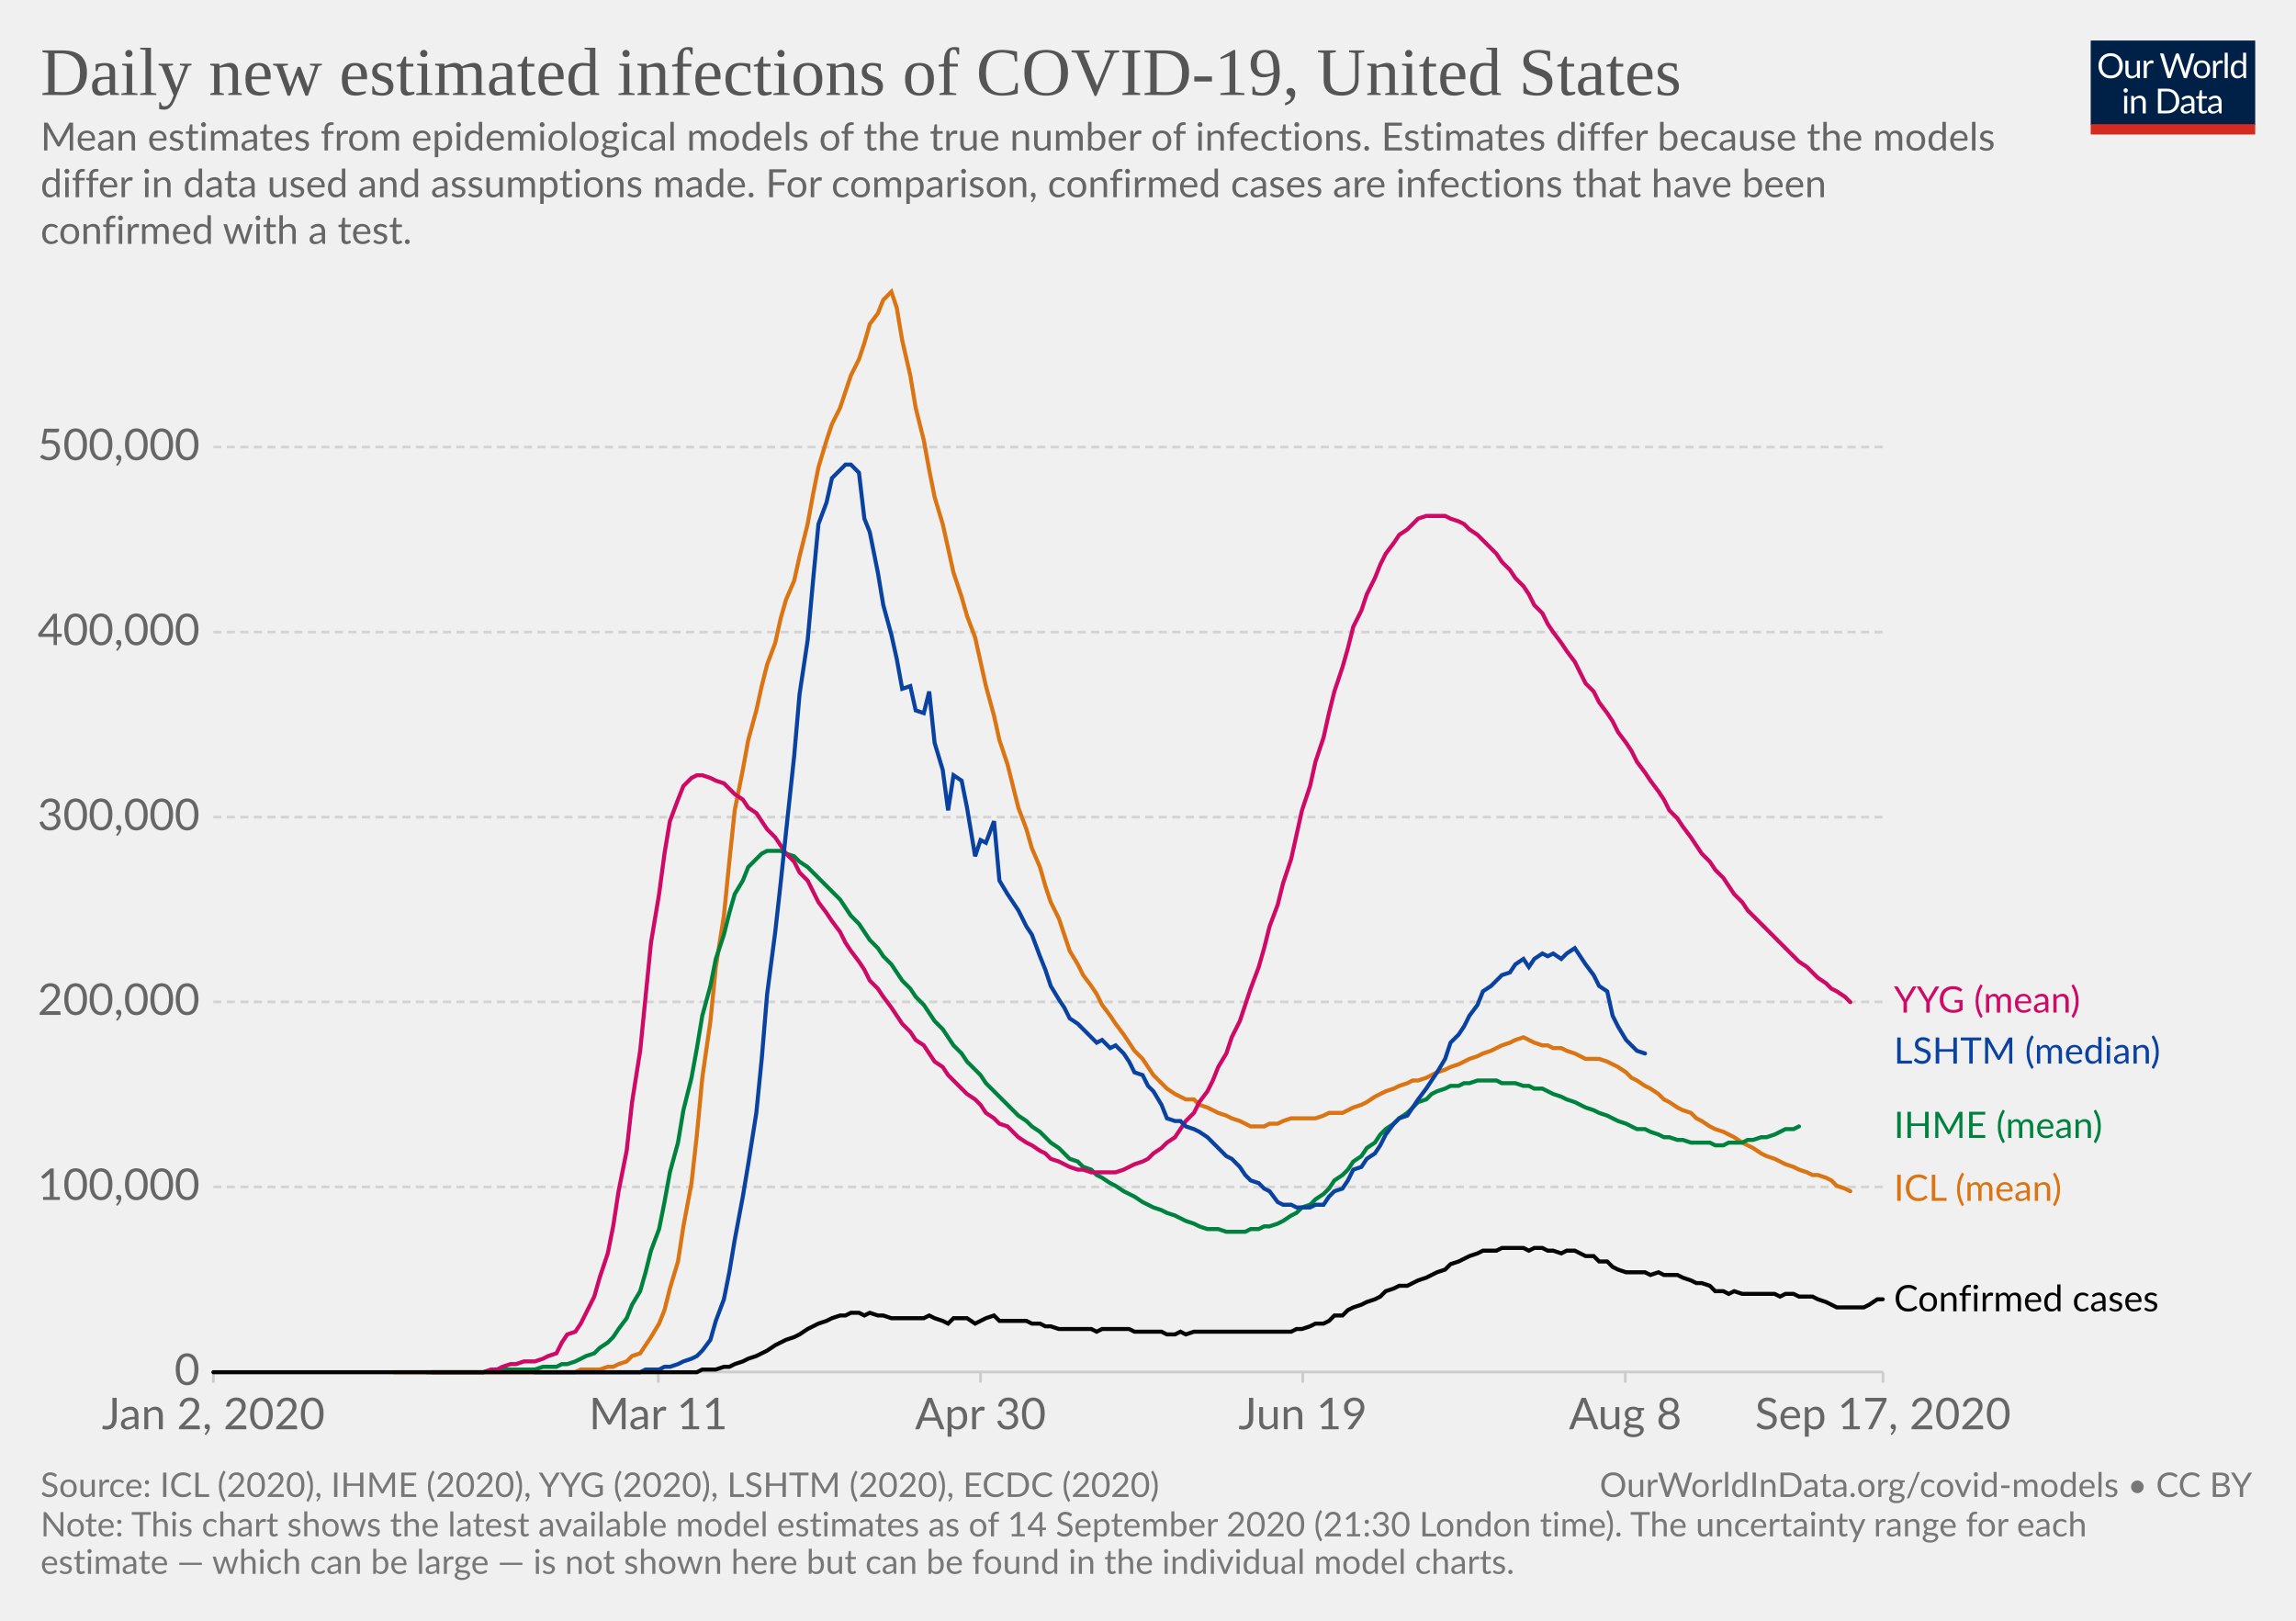
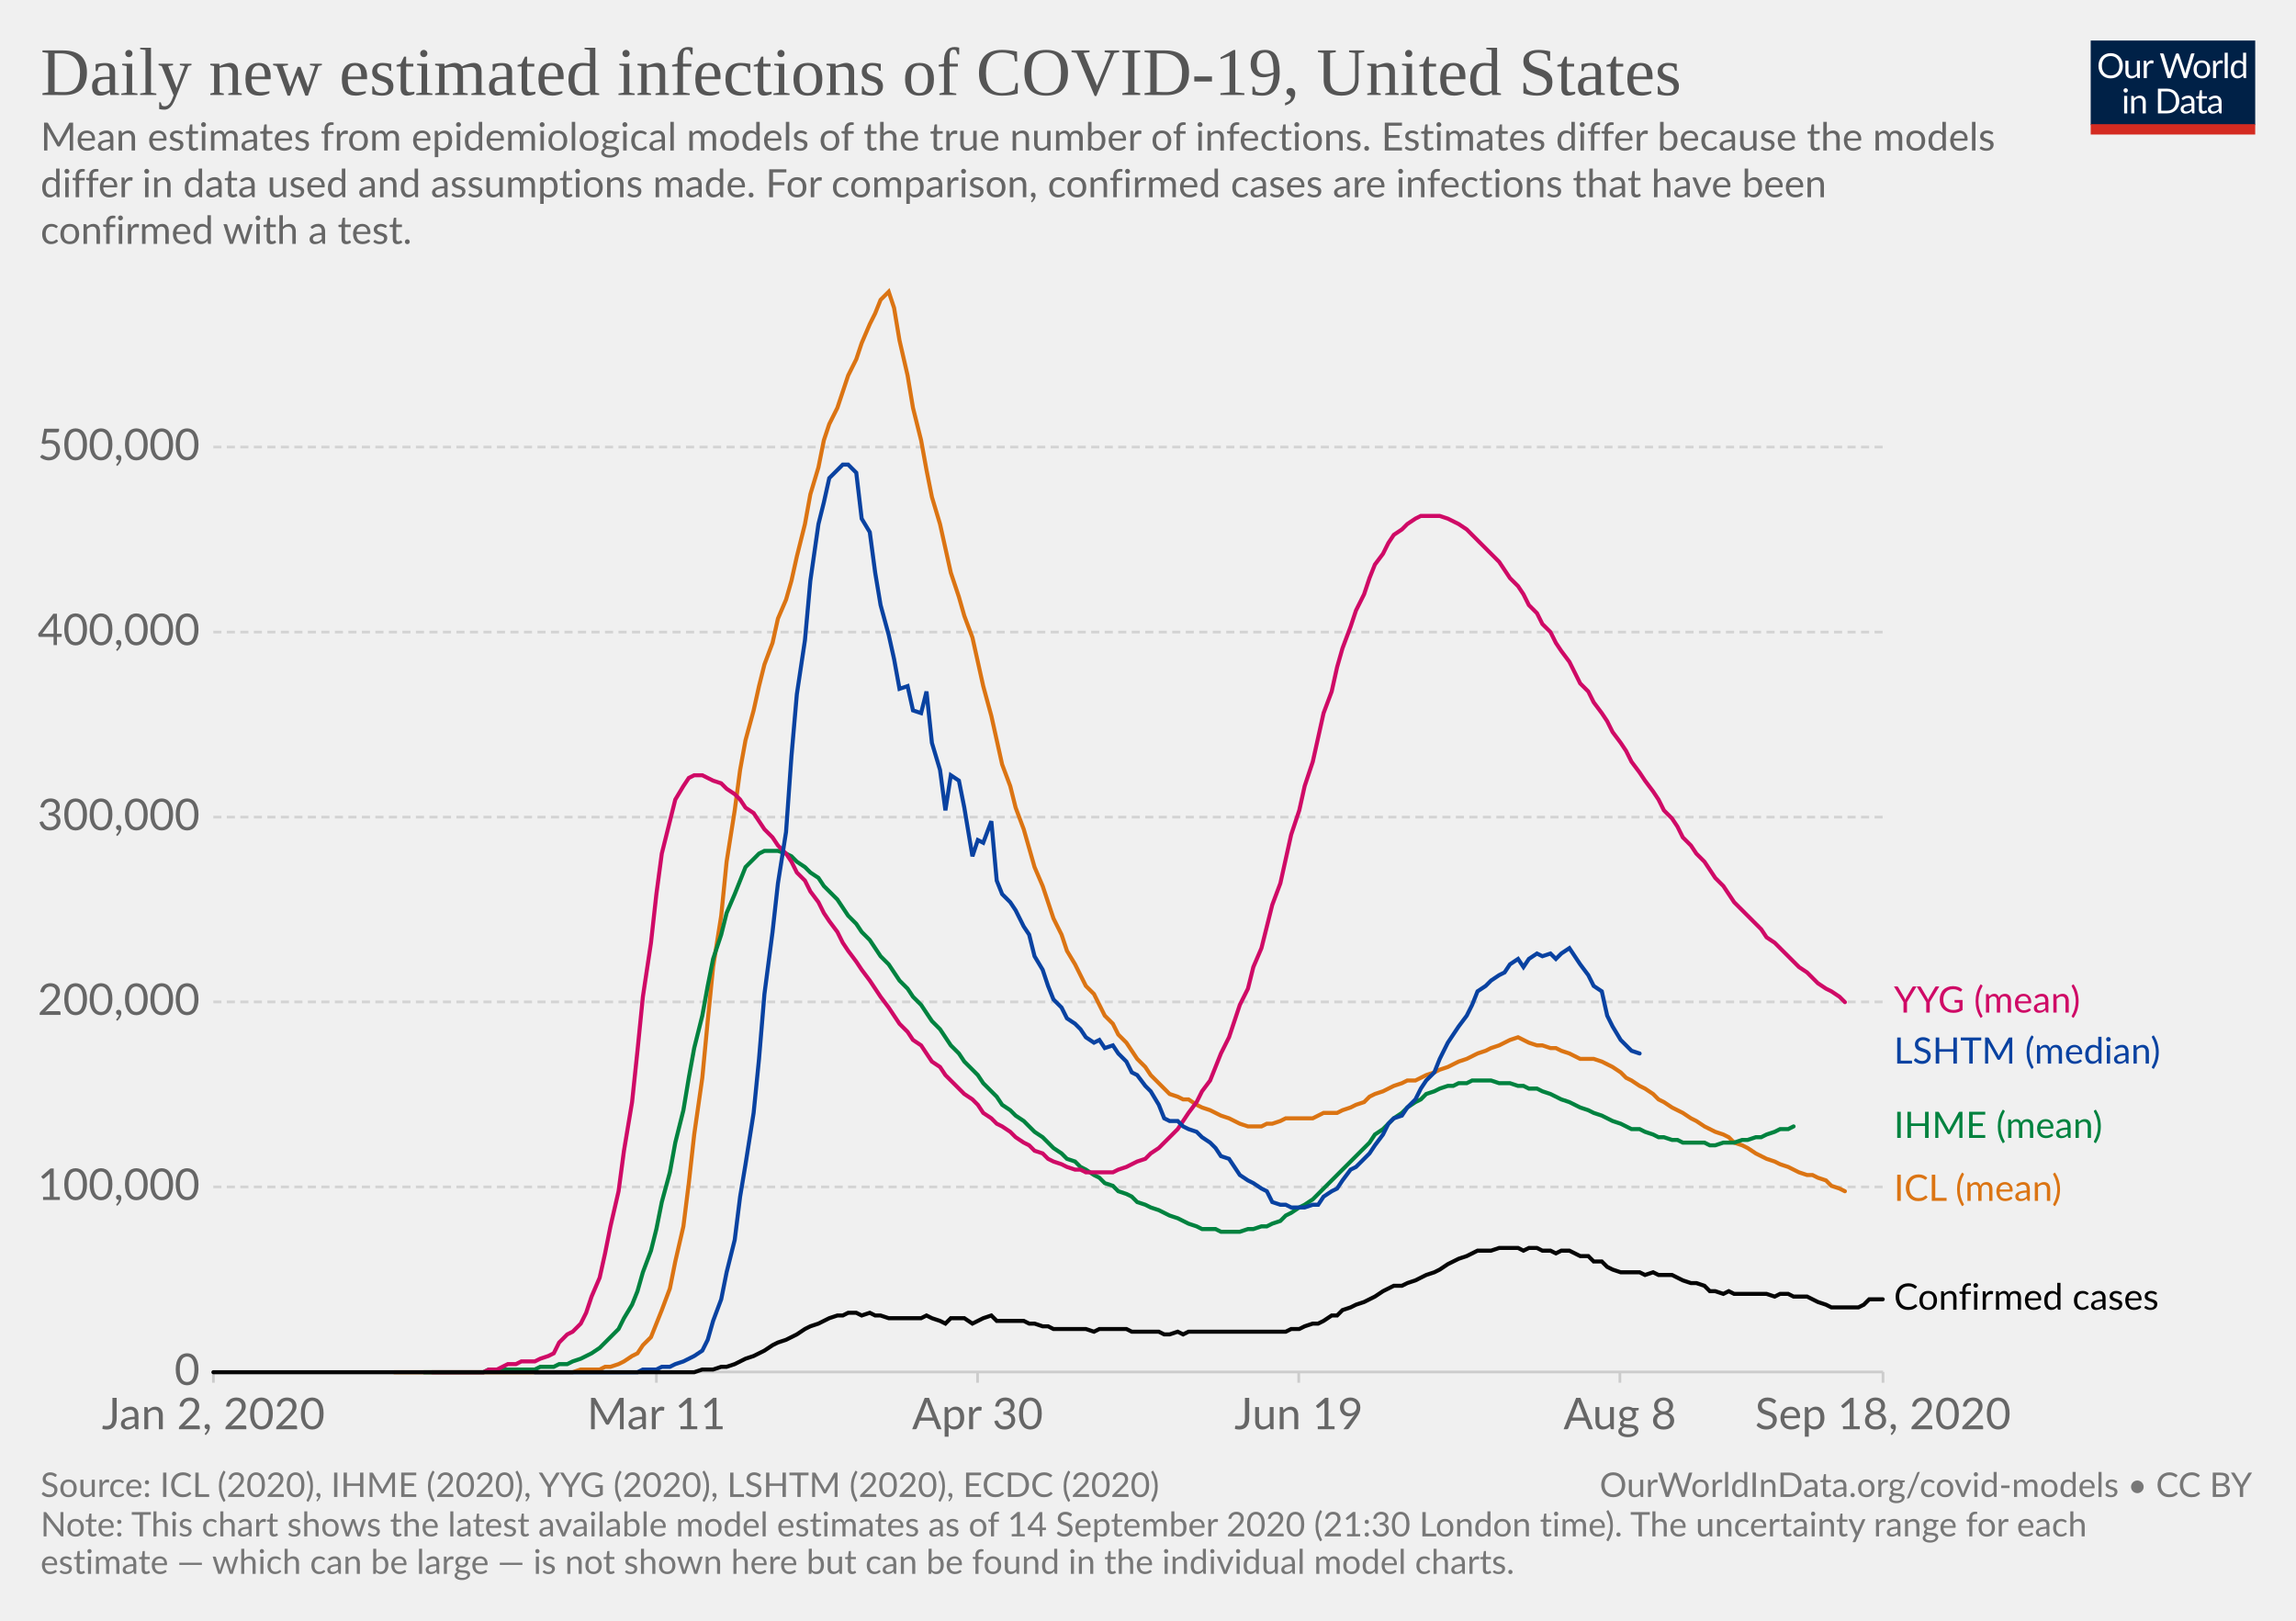
<svg xmlns="http://www.w3.org/2000/svg" version="1.1" style="background-color:#fff;-webkit-font-smoothing:antialiased" width="850" height="600" viewBox="0 0 850 600" font-family="Lato,'Helvetica Neue',Helvetica,Arial,sans-serif" font-size="18" text-rendering="optimizeLegibility">
  <g class="HeaderView">
    <g transform="matrix(.29 0 0 .29 774 15)">
      <svg width="210" height="120" viewBox="0 0 210 120" fill="none">
        <g clip-path="url(#clip0)">
          <path d="M0 0h210v107.89H0V0z" fill="#002147" />
          <path d="M40.98 32.25c0 2.36-.38 4.53-1.12 6.51a14.26 14.26 0 01-8.1 8.4c-1.9.78-4.02 1.17-6.34 1.17a16.6 16.6 0 01-6.33-1.17 14.31 14.31 0 01-8.08-8.4 18.29 18.29 0 01-1.12-6.51c0-2.36.38-4.53 1.12-6.5a14.32 14.32 0 018.07-8.44c1.92-.8 4.03-1.19 6.34-1.19 2.32 0 4.43.4 6.34 1.19 1.92.8 3.56 1.9 4.93 3.34a14.87 14.87 0 013.17 5.1 18.1 18.1 0 011.12 6.5zm-4.38 0c0-1.94-.26-3.68-.8-5.22a10.91 10.91 0 00-2.24-3.89 9.68 9.68 0 00-3.52-2.46 11.95 11.95 0 00-4.62-.86c-1.68 0-3.21.28-4.6.86a9.88 9.88 0 00-3.54 2.46 10.91 10.91 0 00-2.24 3.9c-.53 1.53-.8 3.27-.8 5.2 0 1.94.27 3.68.8 5.22a11.17 11.17 0 002.24 3.9 10.01 10.01 0 003.55 2.44c1.38.56 2.9.83 4.6.83 1.7 0 3.24-.27 4.61-.83a9.8 9.8 0 003.52-2.44 11.17 11.17 0 002.25-3.9c.53-1.54.8-3.28.8-5.21zm26.22-6.54V48H60.5c-.56 0-.9-.27-1.05-.81l-.31-2.4a12.45 12.45 0 01-3.26 2.6c-1.2.64-2.58.96-4.13.96-1.22 0-2.3-.2-3.24-.6a6.52 6.52 0 01-2.33-1.7 7.37 7.37 0 01-1.43-2.67c-.3-1.04-.46-2.2-.46-3.45V25.7h3.91v14.22c0 1.68.38 2.99 1.15 3.91.77.93 1.96 1.39 3.54 1.39 1.16 0 2.24-.27 3.23-.82a10.42 10.42 0 002.8-2.28V25.7h3.91zm8.61 4.47a9.94 9.94 0 012.6-3.56 5.64 5.64 0 013.76-1.3c.47 0 .92.05 1.34.15.44.1.83.27 1.17.49l-.3 2.92c-.09.37-.3.55-.66.55-.2 0-.5-.04-.9-.13a6.21 6.21 0 00-3.24.18c-.54.2-1.03.5-1.47.92-.42.4-.81.9-1.17 1.5-.33.58-.64 1.26-.92 2.02V48H67.7V25.71h2.25c.42 0 .72.08.88.25.16.16.27.44.33.83l.26 3.39zm61.16-13.7L122.75 48h-3.82l-7.99-24.05a21.95 21.95 0 01-.42-1.58 38.36 38.36 0 01-.44 1.58L102.05 48h-3.83L88.4 16.47h3.54c.38 0 .7.1.95.29.26.2.43.43.5.73l6.52 21.9c.1.4.2.83.28 1.28.1.46.2.94.29 1.46l.3-1.46c.12-.47.25-.9.38-1.27l7.41-21.91c.1-.25.26-.48.51-.69.27-.22.58-.33.95-.33h1.23c.38 0 .69.1.92.29.24.2.41.43.53.73l7.4 21.9a28.4 28.4 0 01.68 2.62 29.52 29.52 0 01.52-2.61l6.54-21.91c.07-.27.23-.5.48-.7.27-.21.58-.32.95-.32h3.32zm9.35 8.88c1.63 0 3.1.27 4.4.82a9.43 9.43 0 015.46 5.94c.5 1.4.74 2.98.74 4.73 0 1.76-.25 3.34-.74 4.75a9.43 9.43 0 01-5.46 5.92c-1.3.52-2.77.79-4.4.79-1.64 0-3.12-.27-4.44-.8a9.42 9.42 0 01-3.35-2.3c-.92-1-1.63-2.2-2.13-3.61-.49-1.41-.73-3-.73-4.75s.24-3.33.73-4.73c.5-1.43 1.2-2.64 2.13-3.63a9.4 9.4 0 013.35-2.31c1.32-.55 2.8-.82 4.44-.82zm0 19.89c2.2 0 3.84-.73 4.93-2.2 1.08-1.48 1.63-3.54 1.63-6.18 0-2.66-.55-4.72-1.63-6.2-1.09-1.49-2.73-2.23-4.93-2.23-1.12 0-2.09.2-2.93.57a5.7 5.7 0 00-2.06 1.65 7.5 7.5 0 00-1.24 2.67c-.26 1.04-.4 2.22-.4 3.54 0 2.64.55 4.7 1.64 6.18 1.1 1.47 2.76 2.2 4.99 2.2zm17.97-15.07a9.94 9.94 0 012.6-3.56 5.64 5.64 0 013.76-1.3c.47 0 .91.05 1.34.15.44.1.83.27 1.16.49l-.28 2.92c-.09.37-.31.55-.66.55-.2 0-.5-.04-.9-.13a6.2 6.2 0 00-3.24.18c-.54.2-1.03.5-1.47.92-.43.4-.82.9-1.17 1.5a13.1 13.1 0 00-.92 2.02V48h-3.94V25.71h2.24c.43 0 .72.08.88.25.17.16.28.44.33.83l.27 3.39zm15.04-14.59V48h-3.92V15.6h3.92zm19.55 15.43a6.22 6.22 0 00-2.38-2.05 6.7 6.7 0 00-2.86-.6c-2.07 0-3.66.75-4.77 2.23-1.12 1.48-1.68 3.6-1.68 6.33 0 1.46.13 2.7.38 3.74a7.29 7.29 0 001.1 2.56 4.35 4.35 0 001.78 1.45c.7.3 1.5.46 2.4.46 1.29 0 2.41-.3 3.36-.88a9.6 9.6 0 002.67-2.49V31.02zm3.91-15.43V48h-2.33c-.56 0-.9-.27-1.06-.81l-.35-2.71a12.13 12.13 0 01-3.25 2.77 8.28 8.28 0 01-4.23 1.06 7.31 7.31 0 01-6.14-2.9c-.73-.96-1.3-2.15-1.69-3.57a18.35 18.35 0 01.07-9.48 11.29 11.29 0 011.89-3.7 8.7 8.7 0 017.06-3.34 7.96 7.96 0 016.12 2.62V15.59h3.91zM46.61 70.71V93H42.7V70.71h3.91zm.84-7c0 .39-.08.75-.24 1.09a2.81 2.81 0 01-1.52 1.47 2.67 2.67 0 01-2.16 0 2.9 2.9 0 01-1.45-1.47 2.67 2.67 0 010-2.16c.15-.35.35-.65.6-.9.25-.27.53-.47.85-.62a2.67 2.67 0 012.16 0c.35.15.65.35.9.62.27.25.47.55.62.9.16.34.24.7.24 1.08zm7.97 10.24c.49-.54 1-1.04 1.54-1.48a9.85 9.85 0 013.66-1.84 8.96 8.96 0 015.43.35c.94.4 1.72.97 2.33 1.71a7.36 7.36 0 011.43 2.67c.32 1.04.49 2.19.49 3.45V93h-3.94V78.81c0-1.69-.4-3-1.17-3.92-.76-.93-1.93-1.4-3.5-1.4a6.6 6.6 0 00-3.25.83c-1 .56-1.92 1.31-2.77 2.27V93h-3.94V70.71h2.35c.56 0 .9.28 1.04.82l.3 2.42zm57.7 3.3c0 2.36-.37 4.5-1.11 6.44a14.3 14.3 0 01-3.17 4.98 14.1 14.1 0 01-4.93 3.2c-1.9.76-4.02 1.13-6.33 1.13H85.8V61.47h11.77c2.31 0 4.42.39 6.33 1.15a13.8 13.8 0 018.1 8.18 17.75 17.75 0 011.12 6.45zm-4.37 0c0-1.94-.26-3.67-.8-5.2a10.94 10.94 0 00-2.23-3.87 9.57 9.57 0 00-3.53-2.42 12.23 12.23 0 00-4.61-.83h-7.5v24.62h7.5c1.7 0 3.24-.28 4.61-.84a9.7 9.7 0 003.53-2.4 10.94 10.94 0 002.24-3.87c.53-1.53.8-3.26.8-5.2zm19.8 5.72c-1.8.06-3.34.2-4.62.44-1.26.22-2.3.51-3.1.88-.8.36-1.37.8-1.74 1.3-.35.5-.53 1.05-.53 1.67 0 .58.1 1.1.3 1.52a3 3 0 00.76 1.05c.34.27.73.46 1.17.6.45.11.94.17 1.45.17a7.28 7.28 0 003.5-.81 11.95 11.95 0 002.82-2.2v-4.62zm-12.65-9.11a12.73 12.73 0 013.98-2.66c1.43-.59 3-.88 4.73-.88 1.25 0 2.36.2 3.33.61a6.81 6.81 0 013.94 4.38c.33 1.04.5 2.19.5 3.43V93h-1.74a1.8 1.8 0 01-.88-.18c-.2-.13-.36-.38-.48-.74l-.44-2.12c-.59.55-1.16 1.03-1.72 1.46a9.48 9.48 0 01-3.74 1.7c-.69.15-1.46.23-2.3.23-.87 0-1.69-.12-2.45-.35a5.34 5.34 0 01-3.34-2.93 6.64 6.64 0 01-.49-2.64c0-.88.25-1.72.73-2.53a6.33 6.33 0 012.35-2.17c1.09-.63 2.5-1.15 4.25-1.54 1.75-.41 3.89-.65 6.42-.7v-1.75c0-1.73-.37-3.03-1.12-3.91-.75-.9-1.84-1.34-3.28-1.34-.97 0-1.78.12-2.44.37-.64.23-1.2.5-1.7.81l-1.23.82c-.33.23-.67.35-1 .35-.27 0-.5-.07-.69-.2a2.1 2.1 0 01-.48-.53l-.7-1.25zm27.67 19.5c-1.76 0-3.12-.5-4.07-1.48-.94-.98-1.41-2.4-1.41-4.25V74h-2.68a.9.9 0 01-.6-.2c-.16-.14-.24-.36-.24-.66v-1.56l3.65-.46.9-6.89a.9.9 0 01.29-.52.88.88 0 01.62-.22H142v7.67h6.44V74H142v13.38c0 .94.22 1.63.68 2.09.45.45 1.04.68 1.76.68a3.21 3.21 0 001.85-.53l.55-.35c.16-.12.3-.18.41-.18.2 0 .4.13.55.38l1.15 1.87a7.45 7.45 0 01-2.44 1.5c-.96.35-1.94.52-2.95.52zm19.68-10.4c-1.8.07-3.34.21-4.62.45-1.26.22-2.3.51-3.1.88-.8.36-1.37.8-1.74 1.3-.35.5-.53 1.05-.53 1.67 0 .58.1 1.1.3 1.52.18.42.44.77.76 1.05.34.27.73.46 1.17.6.45.11.94.17 1.45.17a7.3 7.3 0 003.5-.81 12.04 12.04 0 002.82-2.2v-4.62zm-12.65-9.1a12.72 12.72 0 013.99-2.66c1.42-.59 3-.88 4.72-.88 1.25 0 2.36.2 3.33.61a6.81 6.81 0 013.94 4.38c.33 1.04.5 2.19.5 3.43V93h-1.74a1.8 1.8 0 01-.88-.18c-.2-.13-.36-.38-.48-.74l-.44-2.12c-.59.55-1.16 1.03-1.72 1.46a9.48 9.48 0 01-3.74 1.7c-.69.15-1.46.23-2.3.23-.87 0-1.69-.12-2.45-.35a5.33 5.33 0 01-3.34-2.93 6.62 6.62 0 01-.49-2.64c0-.88.25-1.72.73-2.53a6.33 6.33 0 012.35-2.17c1.09-.63 2.5-1.15 4.25-1.54a31.2 31.2 0 016.42-.7v-1.75c0-1.73-.37-3.03-1.12-3.91-.75-.9-1.84-1.34-3.28-1.34-.97 0-1.78.12-2.44.37-.64.23-1.2.5-1.7.81-.46.3-.87.57-1.22.82-.34.23-.68.35-1.02.35-.26 0-.49-.07-.68-.2a1.88 1.88 0 01-.48-.53l-.7-1.25z" fill="#fff" />
          <path fill="#D42B21" d="M0 106.79h210V120H0z" />
        </g>
        <defs>
          <clipPath id="clip0">
            <path fill="#fff" d="M0 0h210v120H0z" />
          </clipPath>
        </defs>
      </svg>
    </g>
    <a href="https://ourworldindata.org/grapher/daily-new-estimated-infections-of-covid-19?tab=chart&amp;stackMode=absolute&amp;region=World" target="_blank" font-family="&quot;Playfair Display&quot;,Georgia,&quot;Times New Roman&quot;,serif">
      <text font-size="25.2" x="15" y="35.2" fill="#555">
        <tspan x="15" y="35.16">Daily new estimated infections of COVID-19, United States</tspan>
      </text>
    </a>
    <text font-size="14.4" x="15" y="55.7" fill="#666">
      <tspan x="15" y="55.72">Mean estimates from epidemiological models of the true number of infections. Estimates differ because the models</tspan>
      <tspan x="15" y="73">differ in data used and assumptions made. For comparison, confirmed cases are infections that have been</tspan>
      <tspan x="15" y="90.28">confirmed with a test.</tspan>
    </text>
  </g>
  <g class="LineChart">
    <defs>
      <clipPath id="a">
        <path d="M68.97 0h830v842.6h-830z" />
      </clipPath>
    </defs>
    <g class="DualAxisView">
      <g class="HorizontalAxis">
-         <path stroke="#ccc" d="M79 507.9v4M243.7 507.9v4M363 507.9v4M482.3 507.9v4M601.7 507.9v4M697.1 507.9v4" />
+         <path stroke="#ccc" d="M79 507.9v4M243 507.9v4M361.9 507.9v4M480.8 507.9v4M599.7 507.9v4M697.1 507.9v4" />
        <text x="79" y="529.1" fill="#666" text-anchor="middle" font-size="16.2">Jan 2, 2020</text>
-         <text x="243.7" y="529.1" fill="#666" text-anchor="middle" font-size="16.2">Mar 11</text>
-         <text x="363" y="529.1" fill="#666" text-anchor="middle" font-size="16.2">Apr 30</text>
-         <text x="482.3" y="529.1" fill="#666" text-anchor="middle" font-size="16.2">Jun 19</text>
-         <text x="601.7" y="529.1" fill="#666" text-anchor="middle" font-size="16.2">Aug 8</text>
-         <text x="697.1" y="529.1" fill="#666" text-anchor="middle" font-size="16.2">Sep 17, 2020</text>
+         <text x="243" y="529.1" fill="#666" text-anchor="middle" font-size="16.2">Mar 11</text>
+         <text x="361.9" y="529.1" fill="#666" text-anchor="middle" font-size="16.2">Apr 30</text>
+         <text x="480.8" y="529.1" fill="#666" text-anchor="middle" font-size="16.2">Jun 19</text>
+         <text x="599.7" y="529.1" fill="#666" text-anchor="middle" font-size="16.2">Aug 8</text>
+         <text x="697.1" y="529.1" fill="#666" text-anchor="middle" font-size="16.2">Sep 18, 2020</text>
      </g>
      <g class="VerticalAxis" fill="#666" dominant-baseline="middle" text-anchor="end" font-size="16.2">
        <text x="73.97" y="507.9">0</text>
        <text x="73.97" y="439.4">100,000</text>
        <text x="73.97" y="370.9">200,000</text>
        <text x="73.97" y="302.5">300,000</text>
        <text x="73.97" y="234">400,000</text>
        <text x="73.97" y="165.5">500,000</text>
      </g>
      <g class="AxisGridLines horizontalLines">
        <path stroke="#ccc" d="M78.97 507.9h618.16" />
        <path stroke="#d3d3d3" stroke-dasharray="3,2" d="M78.97 439.4h618.16M78.97 370.9h618.16M78.97 302.5h618.16M78.97 234h618.16M78.97 165.5h618.16" />
      </g>
    </g>
    <g clip-path="url(#a)">
      <g class="LineLabels" cursor="default">
        <g class="legendMark">
          <text font-size="13.5" x="701.1" y="374.9" fill="#cf0a66">
            <tspan x="701.13" y="374.85">YYG (mean)</tspan>
          </text>
        </g>
        <g class="legendMark">
          <text font-size="13.5" x="701.1" y="393.8" fill="#0942a1">
            <tspan x="701.13" y="393.75">LSHTM (median)</tspan>
          </text>
        </g>
        <g class="legendMark">
          <text font-size="13.5" x="701.1" y="421.3" fill="#00823f">
            <tspan x="701.13" y="421.25">IHME (mean)</tspan>
          </text>
        </g>
        <g class="legendMark">
          <text font-size="13.5" x="701.1" y="444.6" fill="#db7413">
            <tspan x="701.13" y="444.55">ICL (mean)</tspan>
          </text>
        </g>
        <g class="legendMark">
-           <text font-size="13.5" x="701.1" y="485.4" fill="#050505">
-             <tspan x="701.13" y="485.45">Confirmed cases</tspan>
+           <text font-size="13.5" x="701.1" y="484.9" fill="#050505">
+             <tspan x="701.13" y="484.85">Confirmed cases</tspan>
          </text>
        </g>
      </g>
      <g class="Lines">
        <g class="key-United-States_0">
-           <path stroke="#db7413" stroke-linecap="round" d="M146 508h67l2-1h7l3-1h2l2-1 3-1 2-2 3-1 2-3 2-3 3-5 2-5 2-8 3-10 2-13 3-16 2-18 2-21 3-21 2-20 3-19 2-20 2-19 3-15 2-11 3-11 2-9 2-8 3-8 2-9 2-7 3-7 2-9 3-12 2-11 2-10 3-10 2-6 3-6 2-6 2-6 3-6 2-6 2-7 3-4 2-5 3-3 2 6 2 12 3 13 2 12 3 12 2 11 2 10 3 10 2 9 2 9 3 9 2 7 3 8 2 9 2 9 3 11 2 9 3 9 2 8 2 8 3 8 2 7 3 7 2 7 2 6 3 6 2 6 2 6 3 5 2 4 3 4 2 3 2 4 3 4 2 3 3 4 2 3 2 3 3 3 2 3 2 3 3 3 2 2 3 2 2 1 2 1h3l2 2 3 1 2 1 2 1 3 1 2 1 3 1 2 1 2 1h5l2-1h3l2-1 3-1h9l3-1 2-1h5l2-1 2-1 3-1 2-1 3-2 2-1 2-1 3-1 2-1 3-1 2-1h2l3-1 2-1 2-1 3-1 2-1 3-1 2-1 2-1 3-1 2-1 3-1 2-1 2-1 3-1 2-1 3-1 2 1 2 1 3 1h2l2 1h3l2 1 3 1 2 1 2 1h5l3 1 2 1 2 1 3 2 2 2 2 1 3 2 2 1 3 2 2 2 2 1 3 2 2 1 3 1 2 2 2 1 3 2 2 1 3 1 2 1 2 1 3 2 2 1 2 1 3 2 2 1 3 1 2 1 2 1 3 1 2 1 3 1 2 1h2l3 1 2 1 2 2 3 1 2 1" fill="none" stroke-width="1.5" />
+           <path stroke="#db7413" stroke-linecap="round" d="M146 508h66l3-1h7l2-1h2l3-1 2-1 3-2 2-1 2-3 3-3 2-5 2-5 3-8 2-10 3-13 2-16 2-18 3-21 2-21 2-20 3-19 2-20 3-19 2-15 2-11 3-11 2-9 2-8 3-8 2-9 3-7 2-7 2-9 3-12 2-11 3-10 2-10 2-6 3-6 2-6 2-6 3-6 2-6 3-7 2-4 2-5 3-3 2 6 2 12 3 13 2 12 3 12 2 11 2 10 3 10 2 9 2 9 3 9 2 7 3 8 2 9 2 9 3 11 2 9 2 9 3 8 2 8 3 8 2 7 2 7 3 7 2 6 2 6 3 6 2 6 3 5 2 4 2 4 3 3 2 4 2 4 3 3 2 4 3 3 2 3 2 3 3 3 2 3 3 3 2 2 2 2 3 1 2 1h2l3 2 2 1 3 1 2 1 2 1 3 1 2 1 2 1 3 1h5l2-1h2l3-1 2-1h10l2-1 2-1h5l2-1 3-1 2-1 3-1 2-2 2-1 3-1 2-1 2-1 3-1 2-1h3l2-1 2-1 3-1 2-1 3-1 2-1 2-1 3-1 2-1 2-1 3-1 2-1 3-1 2-1 2-1 3-1 2 1 2 1 3 1h2l3 1h2l2 1 3 1 2 1 2 1h5l3 1 2 1 2 1 3 2 2 2 2 1 3 2 2 1 3 2 2 2 2 1 3 2 2 1 2 1 3 2 2 1 3 2 2 1 2 1 3 1 2 1 2 2 3 1 2 1 3 2 2 1 2 1 3 1 2 1 3 1 2 1 2 1 3 1h2l2 1 3 1 2 2 3 1 2 1" fill="none" stroke-width="1.5" />
        </g>
        <g class="key-United-States_1">
-           <path stroke="#00823f" stroke-linecap="round" d="M158 508h21l3-1h16l3-1h5l2-1h2l3-1 2-1 2-1 3-1 2-2 3-2 2-2 2-3 3-4 2-5 3-5 2-7 2-8 3-8 2-10 2-11 3-11 2-12 3-12 2-11 2-12 3-11 2-10 3-9 2-8 2-7 3-5 2-5 3-3 2-2 2-1h5l2 1 3 1 2 2 3 2 2 2 2 2 3 3 2 2 3 3 2 3 2 3 3 3 2 3 2 3 3 3 2 3 3 3 2 3 2 3 3 3 2 3 3 3 2 3 2 3 3 3 2 3 2 3 3 3 2 3 3 3 2 2 2 3 3 3 2 2 3 3 2 2 2 2 3 2 2 2 3 2 2 2 2 2 3 2 2 2 2 2 3 1 2 2 3 1 2 2 2 1 3 2 2 1 3 2 2 1 2 1 3 2 2 1 2 1 3 1 2 1 3 1 2 1 2 1 3 1 2 1 3 1h4l3 1h7l2-1h3l2-1h2l3-1 2-1 3-2 2-1 2-2 3-1 2-2 3-2 2-2 2-3 3-2 2-2 2-3 3-2 2-3 3-2 2-3 2-2 3-2 2-2 3-2 2-2 2-2 3-1 2-2 2-1 3-1 2-1h3l2-1h2l3-1h7l2 1h5l3 1h2l2 1h3l2 1 2 1 3 1 2 1 3 1 2 1 2 1 3 1 2 1 3 1 2 1 2 1 3 1 2 1 2 1h3l2 1 3 1 2 1h2l3 1h2l3 1h7l2 1h3l2-1h5l2-1h2l3-1h2l3-1 2-1 2-1h3l2-1" fill="none" stroke-width="1.5" />
+           <path stroke="#00823f" stroke-linecap="round" d="M157 508h22l2-1h17l2-1h5l2-1h3l2-1 3-1 2-1 2-1 3-2 2-2 2-2 3-3 2-4 3-5 2-5 2-7 3-8 2-8 2-10 3-11 2-11 3-12 2-12 2-11 3-12 2-11 2-10 3-9 2-8 3-7 2-5 2-5 3-3 2-2 2-1h5l3 1 2 1 2 2 3 2 2 2 3 2 2 3 2 2 3 3 2 3 2 3 3 3 2 3 3 3 2 3 2 3 3 3 2 3 2 3 3 3 2 3 3 3 2 3 2 3 3 3 2 3 2 3 3 3 2 3 3 3 2 2 2 3 3 3 2 2 2 3 3 2 2 2 3 2 2 2 2 2 3 2 2 2 2 2 3 2 2 2 3 1 2 2 2 1 3 2 2 1 2 2 3 1 2 2 3 1 2 1 2 2 3 1 2 1 3 1 2 1 2 1 3 1 2 1 2 1 3 1 2 1h5l2 1h7l3-1h2l3-1h2l2-1 3-1 2-2 2-1 3-2 2-1 3-2 2-2 2-2 3-3 2-2 2-2 3-3 2-2 3-3 2-2 2-3 3-2 2-2 2-2 3-2 2-2 3-2 2-1 2-2 3-1 2-1 3-1h2l2-1h3l2-1h7l3 1h4l3 1h2l2 1h3l2 1 3 1 2 1 2 1 3 1 2 1 2 1 3 1 2 1 3 1 2 1 2 1 3 1 2 1 2 1h3l2 1 3 1 2 1h2l3 1h2l2 1h8l2 1h2l3-1h4l3-1h2l3-1h2l2-1 3-1 2-1h3l2-1" fill="none" stroke-width="1.5" />
        </g>
        <g class="key-United-States_2">
-           <path stroke="#cf0a66" stroke-linecap="round" d="M160 508h19l3-1h2l2-1 3-1h2l3-1h4l3-1 2-1 3-1 2-4 2-3 3-1 2-3 2-4 3-6 2-7 3-9 2-10 2-13 3-15 2-18 3-19 2-20 2-20 3-18 2-15 2-12 3-8 2-5 3-3 2-1h2l3 1 2 1 3 1 2 2 2 2 3 2 2 3 3 2 2 3 2 3 3 3 2 3 2 3 3 3 2 4 3 3 2 4 2 4 3 4 2 3 3 4 2 4 2 3 3 4 2 3 2 4 3 3 2 3 3 4 2 3 2 3 3 3 2 3 3 2 2 3 2 3 3 2 2 3 2 2 3 3 2 2 3 2 2 2 2 3 3 2 2 2 3 1 2 2 2 2 3 2 2 1 3 2 2 1 2 2 3 1 2 1 2 1 3 1h2l3 1h9l3-1 2-1 2-1 3-1 2-1 2-2 3-2 2-2 3-2 2-3 2-3 3-3 2-4 3-4 2-4 2-5 3-5 2-6 3-6 2-6 2-6 3-8 2-7 2-8 3-8 2-8 3-9 2-9 2-9 3-9 2-9 3-9 2-9 2-8 3-9 2-7 2-8 3-6 2-6 3-6 2-5 2-4 3-4 2-3 3-2 2-2 2-2 3-1h7l2 1 3 1 2 1 2 2 3 2 2 2 3 3 2 2 2 3 3 3 2 3 3 3 2 3 2 4 3 3 2 4 2 3 3 4 2 3 3 4 2 4 2 4 3 3 2 4 3 4 2 3 2 4 3 4 2 3 2 4 3 4 2 3 3 4 2 3 2 4 3 3 2 3 3 4 2 3 2 3 3 3 2 3 3 3 2 3 2 3 3 3 2 3 2 2 3 3 2 2 3 3 2 2 2 2 3 3 2 2 3 2 2 2 2 2 3 2 2 2 2 1 3 2 2 2" fill="none" stroke-width="1.5" />
+           <path stroke="#cf0a66" stroke-linecap="round" d="M160 508h19l2-1h3l2-1 2-1h3l2-1h5l2-1 3-1 2-1 2-4 3-3 2-1 3-3 2-4 2-6 3-7 2-9 2-10 3-13 2-15 3-18 2-19 2-20 3-20 2-18 2-15 3-12 2-8 3-5 2-3 2-1h3l2 1 2 1 3 1 2 2 3 2 2 2 2 3 3 2 2 3 2 3 3 3 2 3 3 3 2 3 2 4 3 3 2 4 3 4 2 4 2 3 3 4 2 4 2 3 3 4 2 3 3 4 2 3 2 3 3 4 2 3 2 3 3 3 2 3 3 2 2 3 2 3 3 2 2 3 2 2 3 3 2 2 3 2 2 2 2 3 3 2 2 2 2 1 3 2 2 2 3 2 2 1 2 2 3 1 2 2 2 1 3 1 2 1 3 1h2l2 1h10l2-1 3-1 2-1 2-1 3-1 2-2 3-2 2-2 2-2 3-3 2-3 2-3 3-4 2-4 3-4 2-5 2-5 3-6 2-6 2-6 3-6 2-8 3-7 2-8 2-8 3-8 2-9 2-9 3-9 2-9 3-9 2-9 2-9 3-8 2-9 2-7 3-8 2-6 3-6 2-6 2-5 3-4 2-4 2-3 3-2 2-2 3-2 2-1h7l3 1 2 1 2 1 3 2 2 2 2 2 3 3 2 2 3 3 2 3 2 3 3 3 2 3 2 4 3 3 2 4 3 3 2 4 2 3 3 4 2 4 2 4 3 3 2 4 3 4 2 3 2 4 3 4 2 3 2 4 3 4 2 3 3 4 2 3 2 4 3 3 2 3 2 4 3 3 2 3 3 3 2 3 2 3 3 3 2 3 2 3 3 3 2 2 3 3 2 2 2 3 3 2 2 2 3 3 2 2 2 2 3 2 2 2 2 2 3 2 2 1 3 2 2 2" fill="none" stroke-width="1.5" />
        </g>
        <g class="key-United-States_3">
-           <path stroke="#0942a1" stroke-linecap="round" d="M198 508h39l2-1h5l2-1h2l3-1 2-1 3-1 2-1 2-2 3-4 2-7 3-8 2-10 2-12 3-16 2-12 3-19 2-20 2-24 3-23 2-18 2-19 3-28 2-23 3-20 2-22 2-21 3-8 2-9 3-3 2-2h2l3 3 2 17 2 5 3 15 2 12 3 11 2 9 2 11 3-1 2 9 3 1 2-8 2 19 3 10 2 15 2-13 3 2 2 10 3 18 2-6 2 1 3-8 2 22 3 5 2 3 2 3 3 6 2 3 3 8 2 5 2 6 3 5 2 3 2 4 3 2 2 2 3 3 2 2 2-1 3 3 2-1 3 3 2 3 2 4 3 1 2 4 2 2 3 5 2 5 3 1h2l2 2 3 1 2 1 3 2 2 2 2 2 3 3 2 1 3 3 2 3 2 2 3 1 2 2 2 1 3 4 2 1h3l2 1h5l2-1h3l2-3 2-2 3-1 2-3 2-4 3-1 2-3 3-2 2-3 2-4 3-4 2-2 3-1 2-3 2-3 3-4 2-3 2-3 3-5 2-6 3-3 2-3 2-4 3-4 2-5 3-2 2-2 2-2 3-1 2-3 3-2 2 3 2-3 3-2 2 1 2-1 3 2 2-2 3-2 2 3 2 3 3 4 2 4 3 2 2 9 2 4 3 5 2 2 2 2 3 1" fill="none" stroke-width="1.5" />
+           <path stroke="#0942a1" stroke-linecap="round" d="M198 508h38l2-1h5l2-1h3l2-1 3-1 2-1 2-1 3-2 2-4 2-7 3-8 2-10 3-12 2-16 2-12 3-19 2-20 2-24 3-23 2-18 3-19 2-28 2-23 3-20 2-22 3-21 2-8 2-9 3-3 2-2h2l3 3 2 17 3 5 2 15 2 12 3 11 2 9 2 11 3-1 2 9 3 1 2-8 2 19 3 10 2 15 2-13 3 2 2 10 3 18 2-6 2 1 3-8 2 22 2 5 3 3 2 3 3 6 2 3 2 8 3 5 2 6 2 5 3 3 2 4 3 2 2 2 2 3 3 2 2-1 2 3 3-1 2 3 3 3 2 4 2 1 3 4 2 2 3 5 2 5 2 1h3l2 2 2 1 3 1 2 2 3 2 2 2 2 3 3 1 2 3 2 3 3 2 2 1 3 2 2 1 2 4 3 1h2l2 1h5l3-1h2l2-3 3-2 2-1 2-3 3-4 2-1 3-3 2-2 2-3 3-4 2-4 2-2 3-1 2-3 3-3 2-4 2-3 3-3 2-5 3-6 2-3 2-3 3-4 2-4 2-5 3-2 2-2 3-2 2-1 2-3 3-2 2 3 2-3 3-2 2 1 3-1 2 2 2-2 3-2 2 3 2 3 3 4 2 4 3 2 2 9 2 4 3 5 2 2 2 2 3 1" fill="none" stroke-width="1.5" />
        </g>
        <g class="key-United-States_4">
-           <path stroke="#050505" stroke-linecap="round" d="M79 508h179l2-1h5l3-1h2l2-1 3-1 2-1 3-1 2-1 2-1 3-2 2-1 2-1 3-1 2-1 3-2 2-1 2-1 3-1 2-1 3-1h2l2-1h3l2 1 2-1 3 1h2l3 1h12l2-1 2 1 3 1 2 1 2-2h5l3 2 2-1 2-1 3-1 2 2h10l2 1h3l2 1h2l3 1h12l2 1 2-1h10l2 1h10l2 1h3l2-1 2 1 3-1h36l2-1h2l3-1 2-1h3l2-1 2-2h3l2-2 2-1 3-1 2-1 3-1 2-1 2-2 3-1 2-1h3l2-1 2-1 3-1 2-1 2-1 3-1 2-2 3-1 2-1 2-1 3-1 2-1h5l2-1h8l2 1 2-1h3l2 1h2l3 1 2-1h3l2 1 2 1h3l2 2h3l2 2 2 1 3 1h7l2 1 3-1 2 1h5l2 1 3 1 2 1h2l3 1 2 2h3l2 1 2-1 3 1h12l2 1 2-1h3l2 1h5l2 1 3 1 2 1 2 1h10l2-1 3-2h2" fill="none" stroke-width="1.5" />
+           <path stroke="#050505" stroke-linecap="round" d="M79 508h178l3-1h4l3-1h2l3-1 2-1 2-1 3-1 2-1 2-1 3-2 2-1 3-1 2-1 2-1 3-2 2-1 3-1 2-1 2-1 3-1h2l2-1h3l2 1 3-1 2 1h2l3 1h12l2-1 2 1 3 1 2 1 2-2h5l3 2 2-1 2-1 3-1 2 2h10l2 1h2l3 1h2l2 1h12l3 1 2-1h10l2 1h10l2 1h2l3-1 2 1 2-1h36l2-1h3l2-1 3-1h2l2-1 3-2h2l2-2 3-1 2-1 3-1 2-1 2-1 3-2 2-1 2-1h3l2-1 3-1 2-1 2-1 3-1 2-1 3-2 2-1 2-1 3-1 2-1 2-1h5l3-1h7l2 1 2-1h3l2 1h3l2 1 2-1h3l2 1 2 1h3l2 2h3l2 2 2 1 3 1h7l2 1 3-1 2 1h5l2 1 2 1 3 1h2l3 1 2 2h2l3 1 2-1 2 1h12l3 1 2-1h3l2 1h5l2 1 2 1 3 1 2 1h10l2-1 2-2h5" fill="none" stroke-width="1.5" />
        </g>
      </g>
    </g>
  </g>
  <g class="SourcesFooter" fill="#777">
    <g class="clickable" fill="#777">
      <text font-size="12.6" x="15" y="554.2">
        <tspan x="15" y="554.18">Source: ICL (2020), IHME (2020), YYG (2020), LSHTM (2020), ECDC (2020)</tspan>
      </text>
    </g>
    <text font-size="12.6" x="15" y="568.8">
      <tspan x="15" y="568.78">Note: This chart shows the latest available model estimates as of 14 September 2020 (21:30 London time). The uncertainty range for each</tspan>
      <tspan x="15" y="582.64">estimate — which can be large — is not shown here but can be found in the individual model charts.</tspan>
    </text>
    <text font-size="12.6" x="592.2" y="554.2">
      <tspan x="592.2" y="554.18">
        <a target="_blank" href="https://ourworldindata.org/covid-models" fill="#777">OurWorldInData.org/covid-models</a> • <a class="cclogo" href="http://creativecommons.org/licenses/by/4.0/deed.en_US" target="_blank" fill="#777">CC BY</a>
      </tspan>
    </text>
  </g>
</svg>
